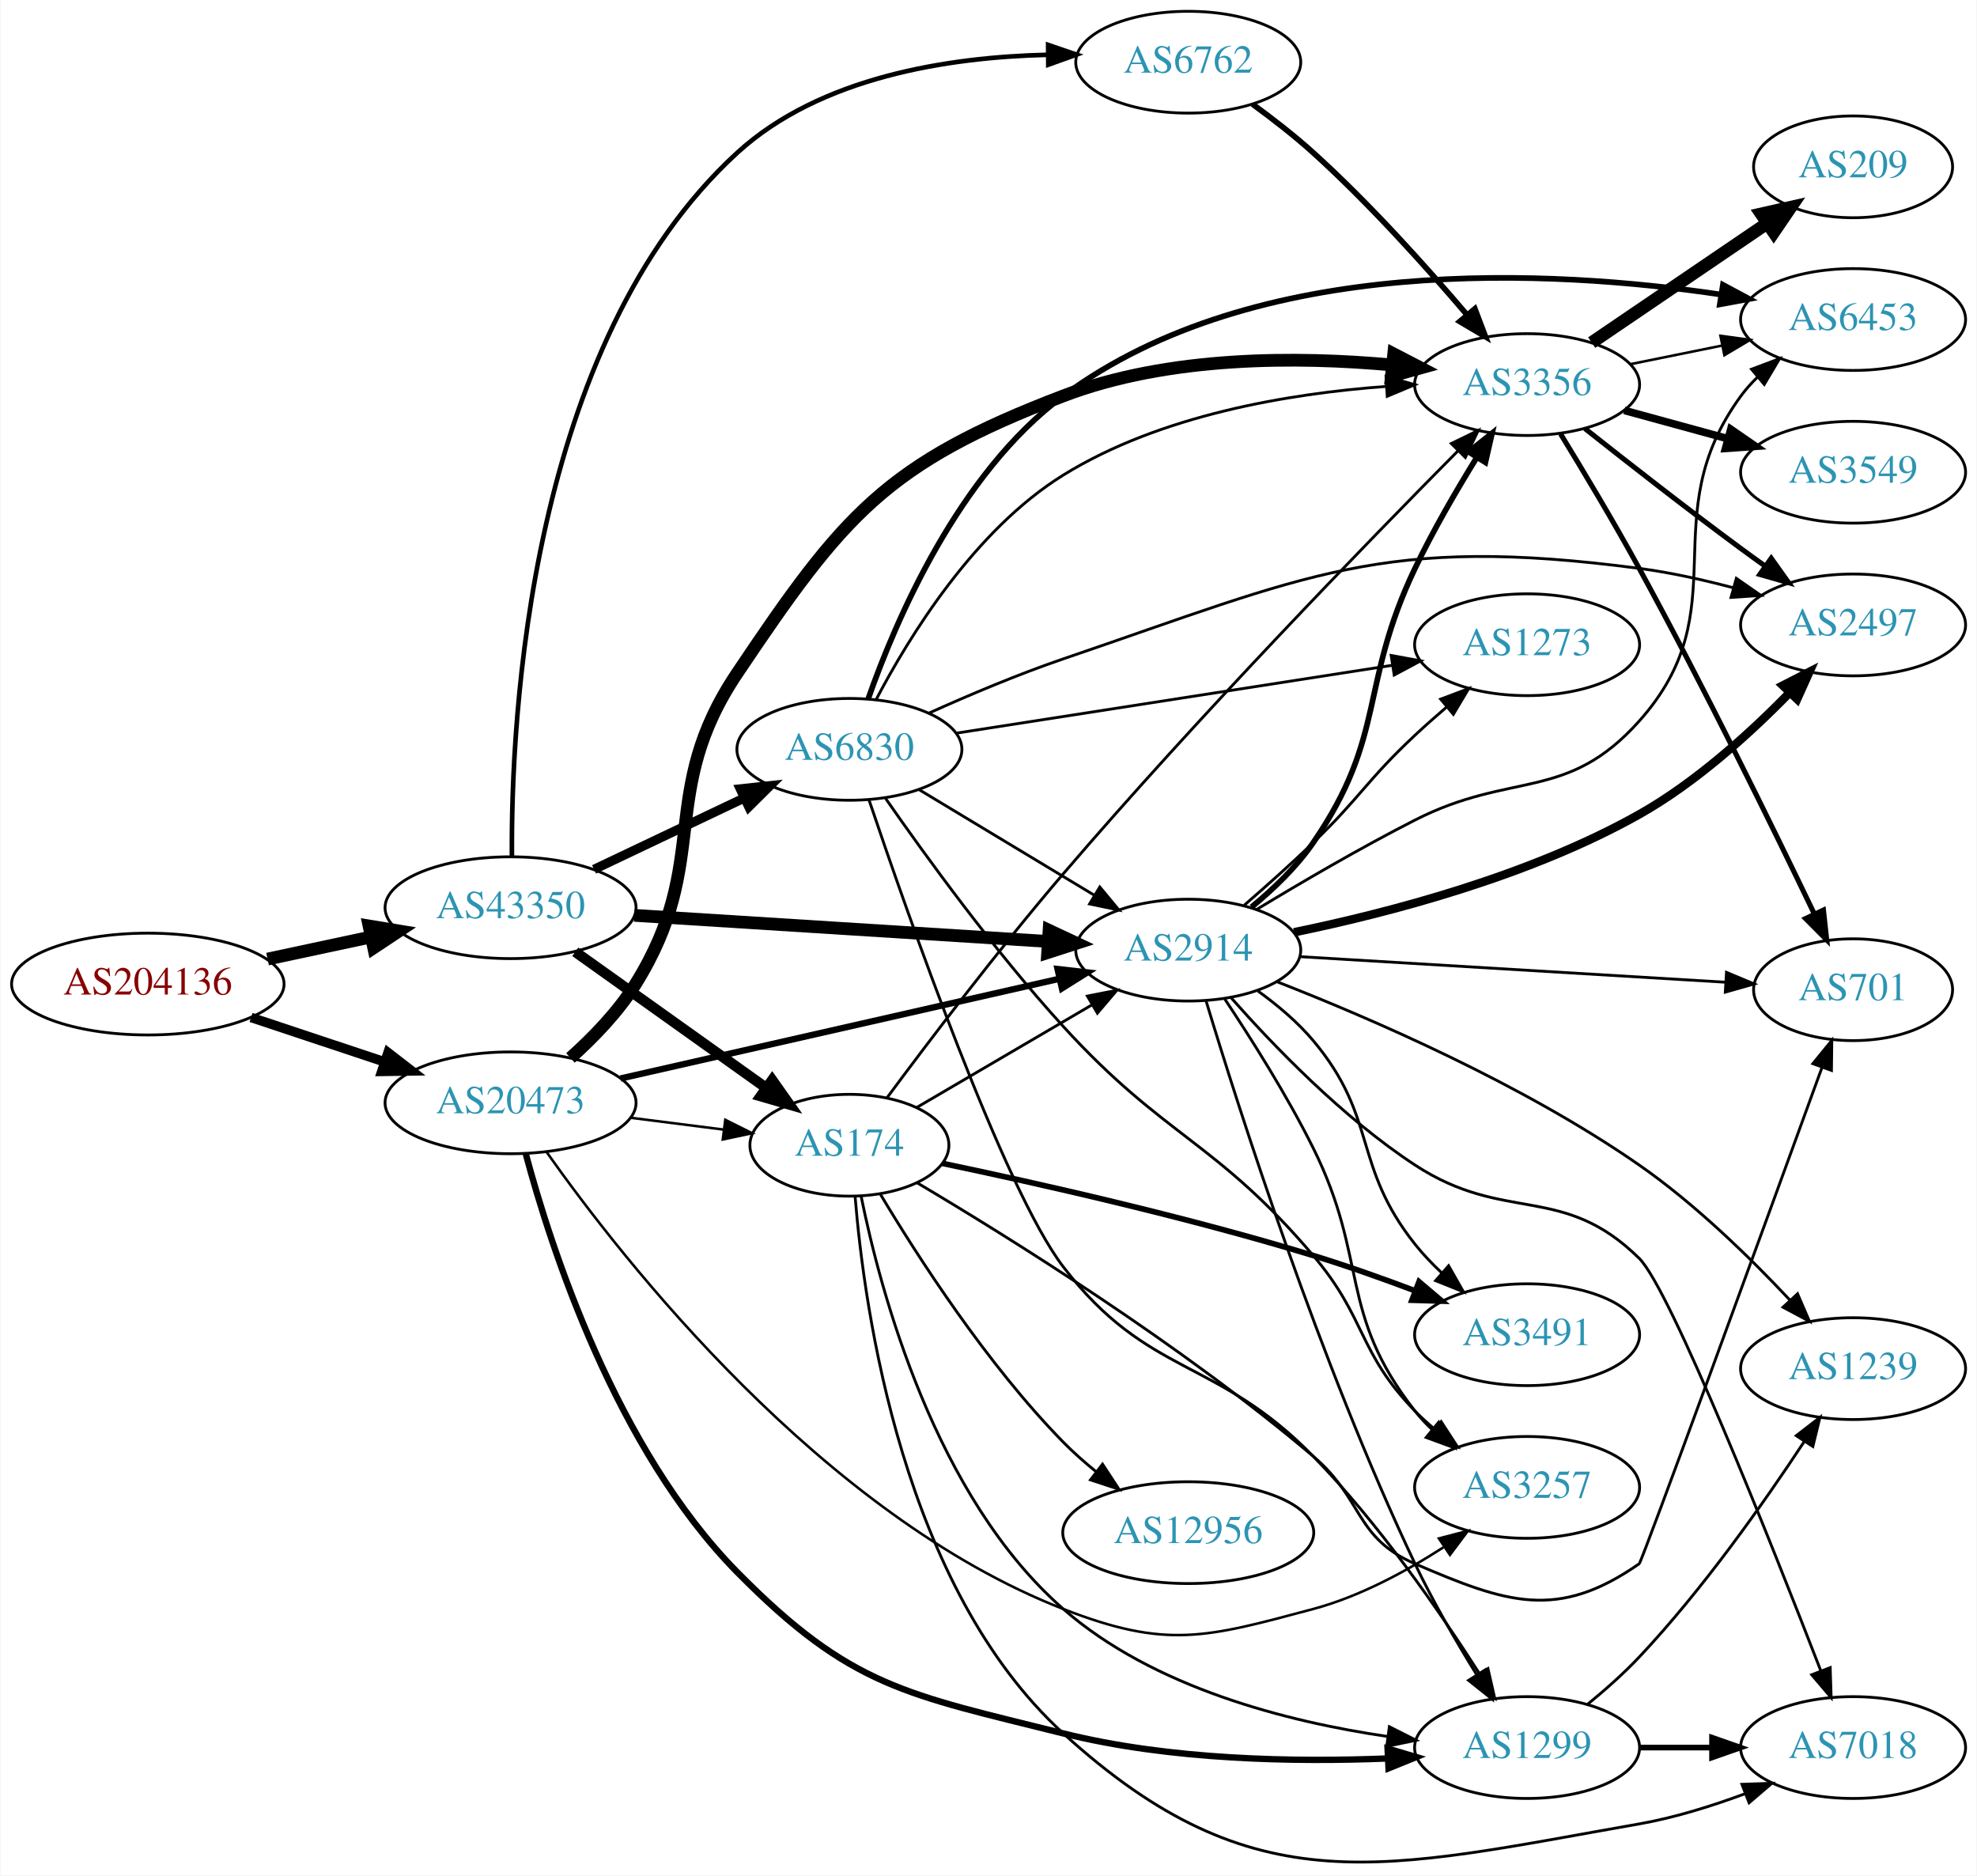
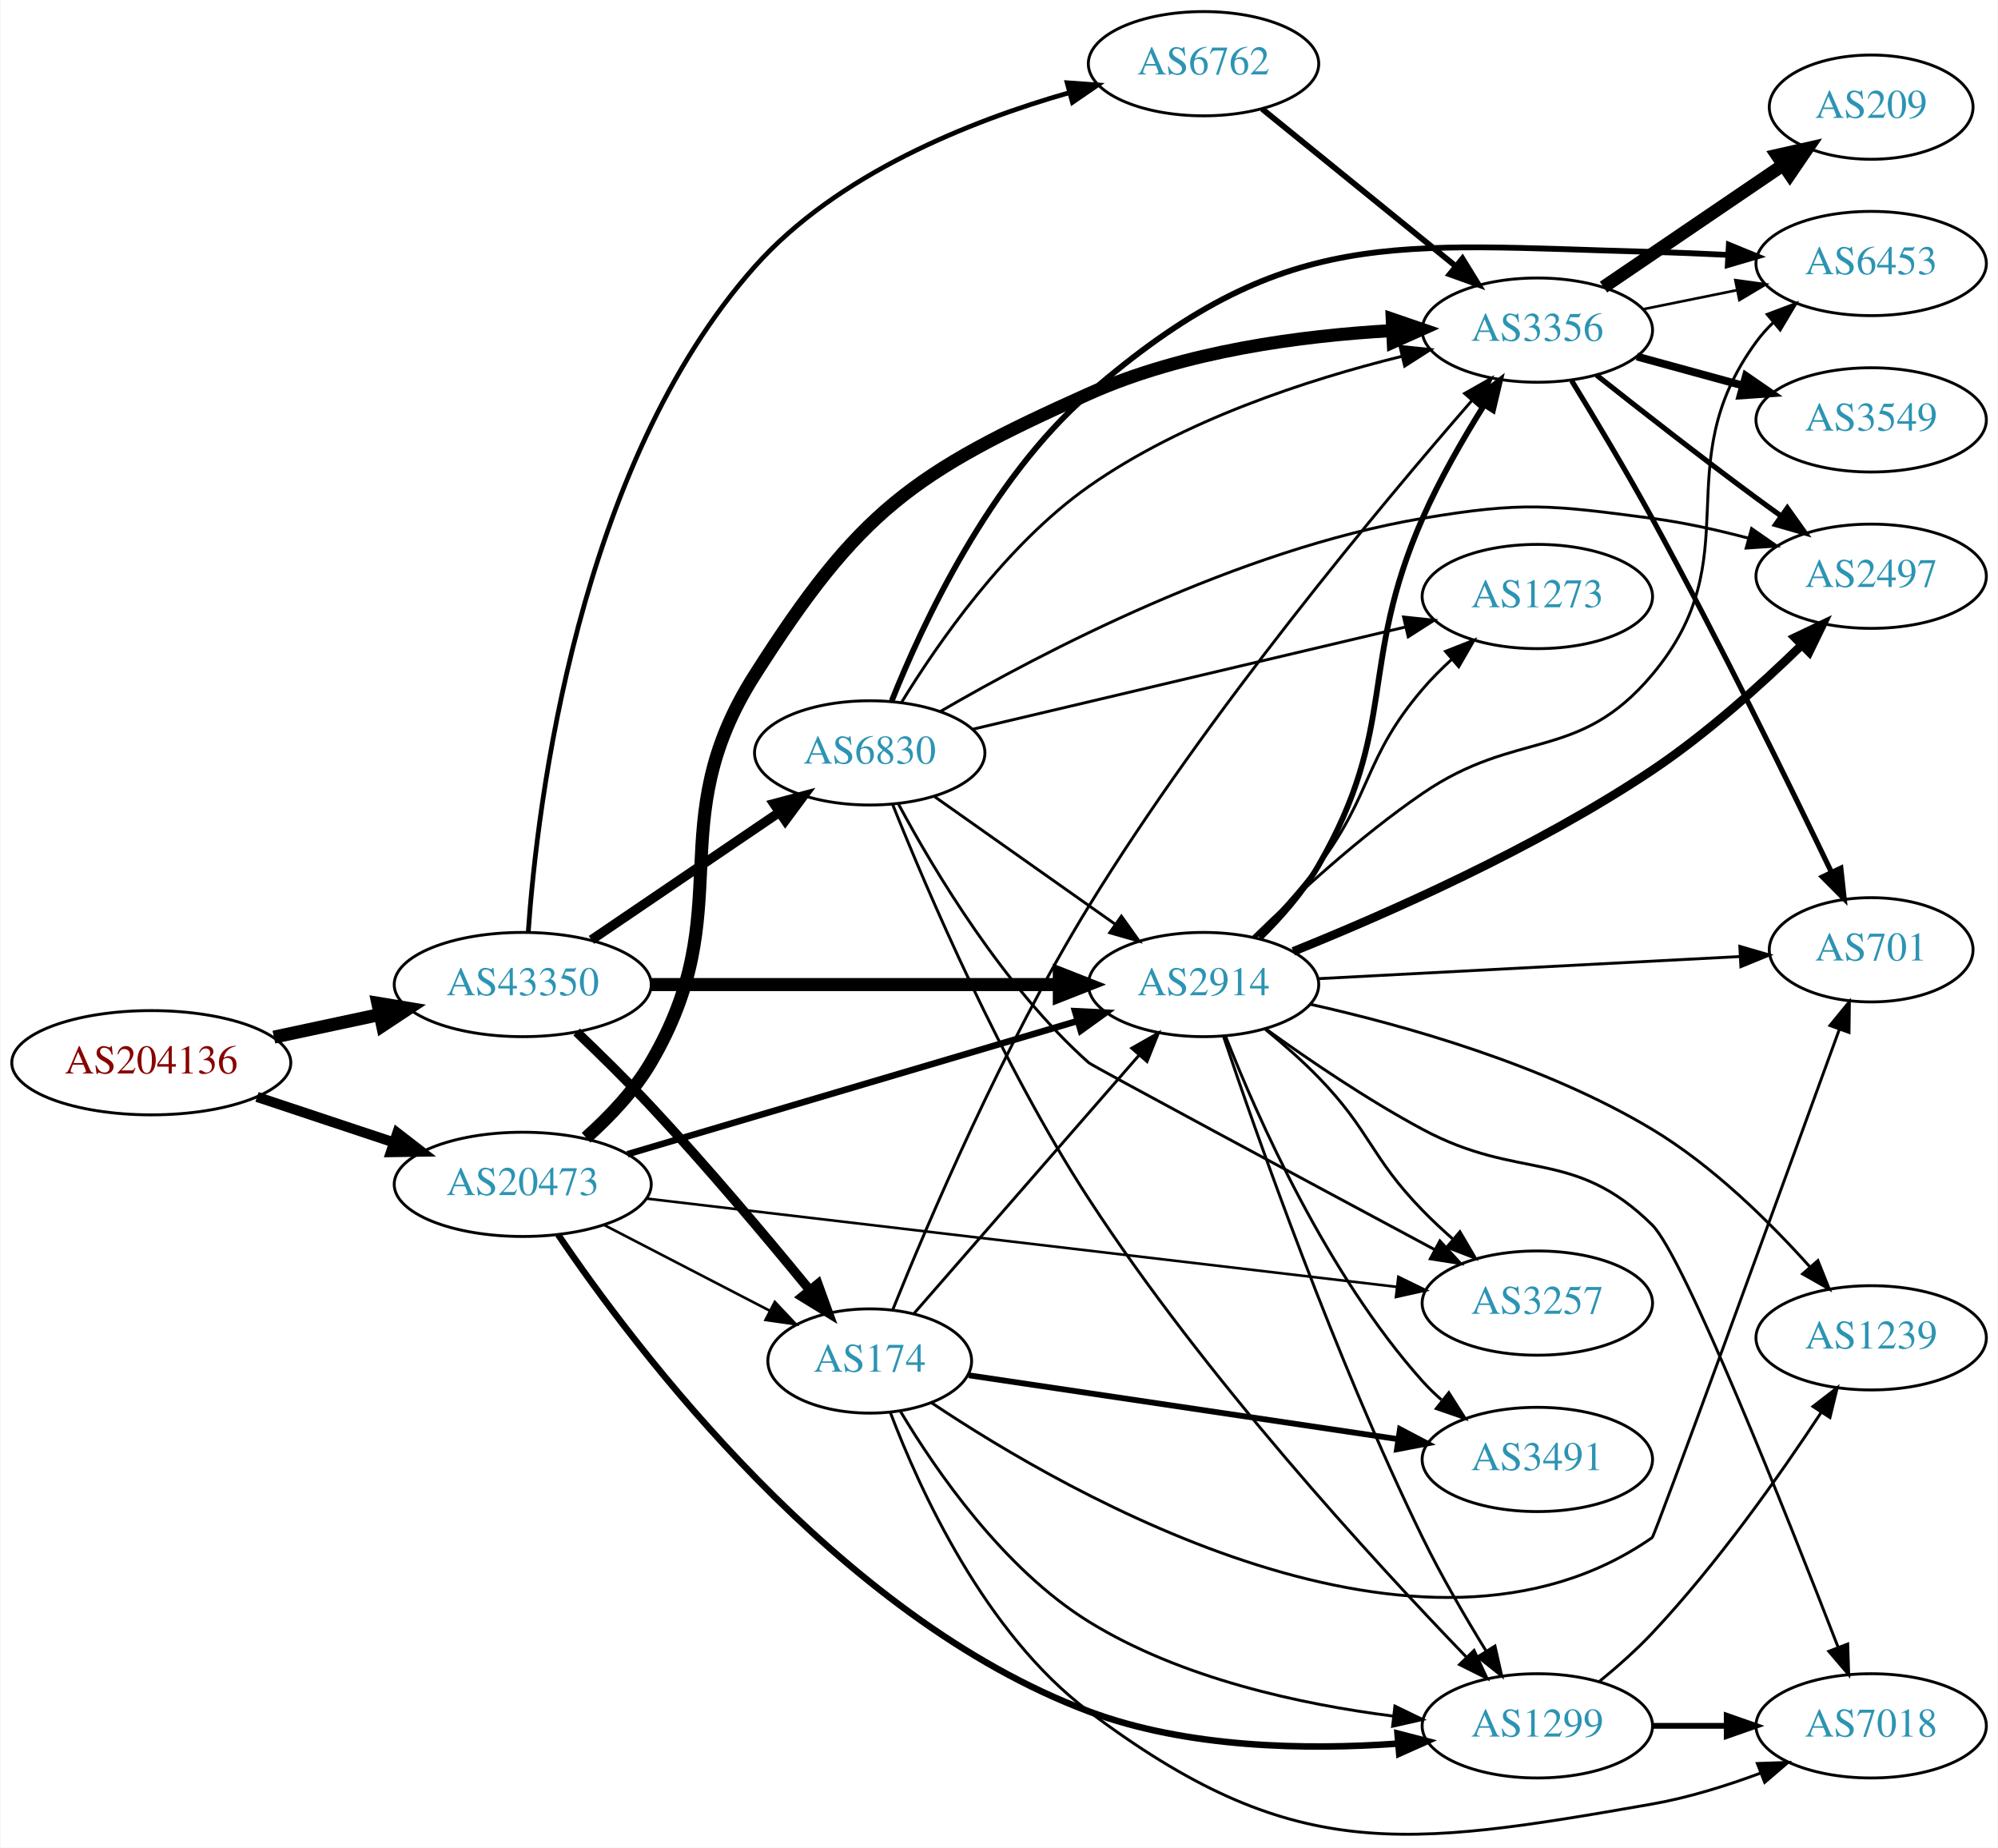
- <svg xmlns="http://www.w3.org/2000/svg" xmlns:xlink="http://www.w3.org/1999/xlink" width="699pt" height="663pt" viewBox="0.00 0.00 698.85 663.21">
-   <g id="graph0" class="graph" transform="scale(1 1) rotate(0) translate(4 659.211)">
-     <polygon fill="white" stroke="none" points="-4,4 -4,-659.211 694.855,-659.211 694.855,4 -4,4" />
+ <svg xmlns="http://www.w3.org/2000/svg" xmlns:xlink="http://www.w3.org/1999/xlink" width="690pt" height="638pt" viewBox="0.00 0.00 689.76 638.07">
+   <g id="graph0" class="graph" transform="scale(1 1) rotate(0) translate(4 634.073)">
+     <polygon fill="white" stroke="none" points="-4,4 -4,-634.073 685.755,-634.073 685.755,4 -4,4" />
    <g id="node1" class="node">
      <g id="a_node1">
        <a xlink:href="/asn/204136" xlink:title="AS204136 ~ SILENT-GHOST-AS [AT]">
-           <ellipse fill="#ffffff" stroke="black" cx="48.096" cy="-311.211" rx="48.192" ry="18" />
-           <text text-anchor="middle" x="48.096" y="-307.511" font-family="Times,serif" font-size="14.00" fill="#880000">AS204136</text>
+           <ellipse fill="#ffffff" stroke="black" cx="48.096" cy="-267.073" rx="48.192" ry="18" />
+           <text text-anchor="middle" x="48.096" y="-263.373" font-family="Times,serif" font-size="14.00" fill="#880000">AS204136</text>
        </a>
      </g>
    </g>
    <g id="node2" class="node">
      <g id="a_node2">
        <a xlink:href="/asn/20473" xlink:title="AS20473 ~ Choopa, LLC [US]">
-           <ellipse fill="#ffffff" stroke="black" cx="176.388" cy="-269.211" rx="44.393" ry="18" />
-           <text text-anchor="middle" x="176.388" y="-265.511" font-family="Times,serif" font-size="14.00" fill="#2c94b3">AS20473</text>
+           <ellipse fill="#ffffff" stroke="black" cx="176.388" cy="-225.073" rx="44.393" ry="18" />
+           <text text-anchor="middle" x="176.388" y="-221.373" font-family="Times,serif" font-size="14.00" fill="#2c94b3">AS20473</text>
        </a>
      </g>
    </g>
    <g id="edge1" class="edge">
-       <path fill="none" stroke="black" stroke-width="3.375" d="M84.611,-299.4C99.214,-294.543 116.272,-288.87 131.635,-283.761" />
-       <polygon fill="black" stroke="black" stroke-width="3.375" points="133.058,-286.976 141.442,-280.5 130.849,-280.334 133.058,-286.976" />
+       <path fill="none" stroke="black" stroke-width="3.484" d="M84.611,-255.262C99.214,-250.406 116.272,-244.733 131.635,-239.624" />
+       <polygon fill="black" stroke="black" stroke-width="3.484" points="133.058,-242.839 141.442,-236.362 130.849,-236.197 133.058,-242.839" />
    </g>
    <g id="node3" class="node">
      <g id="a_node3">
        <a xlink:href="/asn/43350" xlink:title="AS43350 ~ NForce Entertainment B.V. [NL]">
-           <ellipse fill="#ffffff" stroke="black" cx="176.388" cy="-338.211" rx="44.393" ry="18" />
-           <text text-anchor="middle" x="176.388" y="-334.511" font-family="Times,serif" font-size="14.00" fill="#2c94b3">AS43350</text>
+           <ellipse fill="#ffffff" stroke="black" cx="176.388" cy="-294.073" rx="44.393" ry="18" />
+           <text text-anchor="middle" x="176.388" y="-290.373" font-family="Times,serif" font-size="14.00" fill="#2c94b3">AS43350</text>
        </a>
      </g>
    </g>
    <g id="edge2" class="edge">
-       <path fill="none" stroke="black" stroke-width="4.5" d="M90.448,-320.051C102.138,-322.551 114.964,-325.293 127.027,-327.872" />
-       <polygon fill="black" stroke="black" stroke-width="4.5" points="126.336,-331.75 136.939,-329.991 127.983,-324.049 126.336,-331.75" />
+       <path fill="none" stroke="black" stroke-width="4.5" d="M90.448,-275.914C102.138,-278.413 114.964,-281.155 127.027,-283.734" />
+       <polygon fill="black" stroke="black" stroke-width="4.5" points="126.336,-287.613 136.939,-285.853 127.983,-279.912 126.336,-287.613" />
    </g>
    <g id="node4" class="node">
      <g id="a_node4">
-         <a xlink:href="/asn/2914" xlink:title="AS2914 ~ NTT America, Inc. [US]">
-           <ellipse fill="#ffffff" stroke="black" cx="416.073" cy="-323.211" rx="39.794" ry="18" />
-           <text text-anchor="middle" x="416.073" y="-319.511" font-family="Times,serif" font-size="14.00" fill="#2c94b3">AS2914</text>
+         <a xlink:href="/asn/3356" xlink:title="AS3356 ~ Level 3 Parent, LLC [US]">
+           <ellipse fill="#ffffff" stroke="black" cx="526.816" cy="-520.073" rx="39.794" ry="18" />
+           <text text-anchor="middle" x="526.816" y="-516.373" font-family="Times,serif" font-size="14.00" fill="#2c94b3">AS3356</text>
        </a>
      </g>
    </g>
    <g id="edge3" class="edge">
-       <path fill="none" stroke="black" stroke-width="2.25" d="M215.312,-277.827C257.505,-287.413 325.612,-302.886 370.366,-313.054" />
-       <polygon fill="black" stroke="black" stroke-width="2.25" points="369.849,-316.525 380.376,-315.328 371.4,-309.699 369.849,-316.525" />
+       <path fill="none" stroke="black" stroke-width="4.5" d="M198.271,-241.188C206.282,-248.335 214.864,-257.332 220.584,-267.073 251.809,-320.251 223.467,-349.053 256.584,-401.073 292.545,-457.562 310.751,-470.725 371.877,-498.073 404.866,-512.833 445.447,-518.172 476.66,-519.907" />
+       <polygon fill="black" stroke="black" stroke-width="4.5" points="476.695,-523.85 486.862,-520.366 477.049,-515.983 476.695,-523.85" />
    </g>
    <g id="node5" class="node">
      <g id="a_node5">
        <a xlink:href="/asn/1299" xlink:title="AS1299 ~ Telia Carrier [EU]">
-           <ellipse fill="#ffffff" stroke="black" cx="535.915" cy="-41.211" rx="39.794" ry="18" />
-           <text text-anchor="middle" x="535.915" y="-37.511" font-family="Times,serif" font-size="14.00" fill="#2c94b3">AS1299</text>
+           <ellipse fill="#ffffff" stroke="black" cx="526.816" cy="-38.073" rx="39.794" ry="18" />
+           <text text-anchor="middle" x="526.816" y="-34.373" font-family="Times,serif" font-size="14.00" fill="#2c94b3">AS1299</text>
        </a>
      </g>
    </g>
    <g id="edge4" class="edge">
-       <path fill="none" stroke="black" stroke-width="2.25" d="M181.76,-251.199C190.633,-218.04 213.649,-146.751 256.584,-103.211 296.719,-62.509 316.421,-60.07 371.877,-46.211 409.558,-36.793 453.662,-36.032 486.491,-37.354" />
-       <polygon fill="black" stroke="black" stroke-width="2.25" points="486.573,-40.862 496.731,-37.848 486.911,-33.87 486.573,-40.862" />
+       <path fill="none" stroke="black" stroke-width="2.25" d="M188.604,-207.704C214.926,-168.809 285.044,-75.583 371.877,-43.073 405.962,-30.312 447.32,-29.707 478.581,-31.94" />
+       <polygon fill="black" stroke="black" stroke-width="2.25" points="478.513,-35.446 488.77,-32.792 479.097,-28.471 478.513,-35.446" />
    </g>
    <g id="node6" class="node">
      <g id="a_node6">
-         <a xlink:href="/asn/3356" xlink:title="AS3356 ~ Level 3 Parent, LLC [US]">
-           <ellipse fill="#ffffff" stroke="black" cx="535.915" cy="-523.211" rx="39.794" ry="18" />
-           <text text-anchor="middle" x="535.915" y="-519.511" font-family="Times,serif" font-size="14.00" fill="#2c94b3">AS3356</text>
+         <a xlink:href="/asn/2914" xlink:title="AS2914 ~ NTT America, Inc. [US]">
+           <ellipse fill="#ffffff" stroke="black" cx="411.523" cy="-294.073" rx="39.794" ry="18" />
+           <text text-anchor="middle" x="411.523" y="-290.373" font-family="Times,serif" font-size="14.00" fill="#2c94b3">AS2914</text>
        </a>
      </g>
    </g>
    <g id="edge5" class="edge">
-       <path fill="none" stroke="black" stroke-width="4.5" d="M197.568,-285.086C205.661,-292.322 214.493,-301.449 220.584,-311.211 247.815,-354.852 227.909,-378.504 256.584,-421.211 294.072,-477.044 309.044,-495.236 371.877,-519.211 409.155,-533.435 454.797,-533.211 488.297,-530.135" />
-       <polygon fill="black" stroke="black" stroke-width="4.5" points="488.74,-534.048 498.282,-529.102 487.929,-526.215 488.74,-534.048" />
+       <path fill="none" stroke="black" stroke-width="2.25" d="M212.543,-235.478C254.17,-247.798 323.465,-268.307 368.053,-281.504" />
+       <polygon fill="black" stroke="black" stroke-width="2.25" points="367.141,-284.884 377.723,-284.366 369.127,-278.171 367.141,-284.884" />
    </g>
    <g id="node7" class="node">
      <g id="a_node7">
-         <a xlink:href="/asn/174" xlink:title="AS174 ~ Cogent Communications [US]">
-           <ellipse fill="#ffffff" stroke="black" cx="296.23" cy="-254.211" rx="35.194" ry="18" />
-           <text text-anchor="middle" x="296.23" y="-250.511" font-family="Times,serif" font-size="14.00" fill="#2c94b3">AS174</text>
+         <a xlink:href="/asn/3257" xlink:title="AS3257 ~ GTT [DE]">
+           <ellipse fill="#ffffff" stroke="black" cx="526.816" cy="-184.073" rx="39.794" ry="18" />
+           <text text-anchor="middle" x="526.816" y="-180.373" font-family="Times,serif" font-size="14.00" fill="#2c94b3">AS3257</text>
        </a>
      </g>
    </g>
    <g id="edge6" class="edge">
-       <path fill="none" stroke="black" stroke-width="0.9" d="M218.934,-263.922C229.58,-262.567 241.057,-261.106 251.795,-259.739" />
-       <polygon fill="black" stroke="black" stroke-width="0.9" points="252.335,-263.199 261.813,-258.464 251.451,-256.255 252.335,-263.199" />
+       <path fill="none" stroke="black" stroke-width="0.9" d="M219.07,-220.168C284.187,-212.506 409.675,-197.74 478.239,-189.672" />
+       <polygon fill="black" stroke="black" stroke-width="0.9" points="478.81,-193.129 488.332,-188.484 477.992,-186.177 478.81,-193.129" />
    </g>
    <g id="node8" class="node">
      <g id="a_node8">
-         <a xlink:href="/asn/3257" xlink:title="AS3257 ~ GTT [DE]">
-           <ellipse fill="#ffffff" stroke="black" cx="535.915" cy="-133.211" rx="39.794" ry="18" />
-           <text text-anchor="middle" x="535.915" y="-129.511" font-family="Times,serif" font-size="14.00" fill="#2c94b3">AS3257</text>
+         <a xlink:href="/asn/174" xlink:title="AS174 ~ Cogent Communications [US]">
+           <ellipse fill="#ffffff" stroke="black" cx="296.23" cy="-164.073" rx="35.194" ry="18" />
+           <text text-anchor="middle" x="296.23" y="-160.373" font-family="Times,serif" font-size="14.00" fill="#2c94b3">AS174</text>
        </a>
      </g>
    </g>
    <g id="edge7" class="edge">
-       <path fill="none" stroke="black" stroke-width="0.9" d="M189.163,-251.764C216.116,-213.606 286.588,-123.485 371.877,-90.211 408.475,-75.932 422.317,-80.061 460.269,-90.211 476.586,-94.574 493.034,-103.457 506.322,-112.021" />
-       <polygon fill="black" stroke="black" stroke-width="0.9" points="504.725,-115.165 514.976,-117.841 508.631,-109.356 504.725,-115.165" />
+       <path fill="none" stroke="black" stroke-width="0.9" d="M204.423,-211.079C221.435,-202.272 243.523,-190.839 261.654,-181.454" />
+       <polygon fill="black" stroke="black" stroke-width="0.9" points="263.455,-184.462 270.727,-176.757 260.237,-178.246 263.455,-184.462" />
+     </g>
+     <g id="edge31" class="edge">
+       <path fill="none" stroke="black" stroke-width="4.5" d="M220.692,-294.073C260.631,-294.073 319.866,-294.073 361.52,-294.073" />
+       <polygon fill="black" stroke="black" stroke-width="4.5" points="361.71,-298.011 371.71,-294.073 361.709,-290.136 361.71,-298.011" />
+     </g>
+     <g id="edge32" class="edge">
+       <path fill="none" stroke="black" stroke-width="3.273" d="M195.001,-277.684C202.987,-270.068 212.443,-260.786 220.584,-252.073 239.86,-231.442 260.536,-206.855 275.229,-188.921" />
+       <polygon fill="black" stroke="black" stroke-width="3.273" points="278.325,-190.662 281.928,-180.699 272.898,-186.24 278.325,-190.662" />
+     </g>
+     <g id="node18" class="node">
+       <g id="a_node18">
+         <a xlink:href="/asn/6762" xlink:title="AS6762 ~ TELECOM ITALIA SPARKLE S.p.A. [IT]">
+           <ellipse fill="#ffffff" stroke="black" cx="411.523" cy="-612.073" rx="39.794" ry="18" />
+           <text text-anchor="middle" x="411.523" y="-608.373" font-family="Times,serif" font-size="14.00" fill="#2c94b3">AS6762</text>
+         </a>
+       </g>
    </g>
    <g id="edge33" class="edge">
-       <path fill="none" stroke="black" stroke-width="4.5" d="M220.155,-335.512C261.272,-332.917 323.348,-328.999 366.352,-326.285" />
-       <polygon fill="black" stroke="black" stroke-width="4.5" points="366.846,-330.2 376.578,-325.64 366.35,-322.34 366.846,-330.2" />
-     </g>
-     <g id="edge32" class="edge">
-       <path fill="none" stroke="black" stroke-width="3.682" d="M199.277,-322.608C218.263,-309.074 245.877,-289.39 266.612,-274.61" />
-       <polygon fill="black" stroke="black" stroke-width="3.682" points="268.92,-277.263 275.032,-268.608 264.857,-271.563 268.92,-277.263" />
+       <path fill="none" stroke="black" stroke-width="1.636" d="M178.281,-312.083C181.41,-356.593 195.333,-473.155 256.584,-542.073 284.985,-574.03 330.887,-592.281 365.189,-602.078" />
+       <polygon fill="black" stroke="black" stroke-width="1.636" points="364.413,-605.494 374.98,-604.738 366.247,-598.739 364.413,-605.494" />
    </g>
    <g id="node19" class="node">
      <g id="a_node19">
-         <a xlink:href="/asn/6762" xlink:title="AS6762 ~ TELECOM ITALIA SPARKLE S.p.A. [IT]">
-           <ellipse fill="#ffffff" stroke="black" cx="416.073" cy="-637.211" rx="39.794" ry="18" />
-           <text text-anchor="middle" x="416.073" y="-633.511" font-family="Times,serif" font-size="14.00" fill="#2c94b3">AS6762</text>
+         <a xlink:href="/asn/6830" xlink:title="AS6830 ~ LGI-UPC [AT]">
+           <ellipse fill="#ffffff" stroke="black" cx="296.23" cy="-374.073" rx="39.794" ry="18" />
+           <text text-anchor="middle" x="296.23" y="-370.373" font-family="Times,serif" font-size="14.00" fill="#2c94b3">AS6830</text>
        </a>
      </g>
    </g>
    <g id="edge34" class="edge">
-       <path fill="none" stroke="black" stroke-width="1.636" d="M176.864,-356.388C176.531,-404.781 182.73,-537.663 256.584,-605.211 285.961,-632.08 331.433,-638.999 366.149,-639.827" />
-       <polygon fill="black" stroke="black" stroke-width="1.636" points="366.523,-643.329 376.548,-639.903 366.574,-636.329 366.523,-643.329" />
-     </g>
-     <g id="node20" class="node">
-       <g id="a_node20">
-         <a xlink:href="/asn/6830" xlink:title="AS6830 ~ LGI-UPC [AT]">
-           <ellipse fill="#ffffff" stroke="black" cx="296.23" cy="-394.211" rx="39.794" ry="18" />
-           <text text-anchor="middle" x="296.23" y="-390.511" font-family="Times,serif" font-size="14.00" fill="#2c94b3">AS6830</text>
-         </a>
-       </g>
-     </g>
-     <g id="edge35" class="edge">
-       <path fill="none" stroke="black" stroke-width="3.273" d="M205.914,-351.767C221.892,-359.359 241.976,-368.904 259.05,-377.017" />
-       <polygon fill="black" stroke="black" stroke-width="3.273" points="257.646,-380.226 268.181,-381.357 260.651,-373.903 257.646,-380.226" />
-     </g>
-     <g id="edge15" class="edge">
-       <path fill="none" stroke="black" d="M422.355,-305.318C433.755,-267.612 462.391,-177.584 496.269,-106.211 502.577,-92.921 510.766,-78.813 517.982,-67.149" />
-       <polygon fill="black" stroke="black" points="521.137,-68.707 523.505,-58.381 515.214,-64.976 521.137,-68.707" />
-     </g>
-     <g id="edge11" class="edge">
-       <path fill="none" stroke="black" stroke-width="2" d="M438.449,-338.439C446.151,-344.775 454.383,-352.651 460.269,-361.211 486.322,-399.102 476.437,-416.722 496.269,-458.211 502.613,-471.483 510.807,-485.589 518.016,-497.256" />
-       <polygon fill="black" stroke="black" stroke-width="2" points="515.246,-499.426 523.533,-506.028 521.172,-495.699 515.246,-499.426" />
-     </g>
-     <g id="edge14" class="edge">
-       <path fill="none" stroke="black" d="M429.007,-305.887C438.247,-292.025 450.992,-271.883 460.269,-253.211 479.99,-213.518 468.914,-195.084 496.269,-160.211 498.068,-157.916 500.115,-155.738 502.306,-153.687" />
-       <polygon fill="black" stroke="black" points="504.661,-156.282 510.159,-147.226 500.213,-150.877 504.661,-156.282" />
+       <path fill="none" stroke="black" stroke-width="3.273" d="M200.109,-309.498C218.519,-321.996 244.628,-339.721 264.836,-353.44" />
+       <polygon fill="black" stroke="black" stroke-width="3.273" points="263.136,-356.516 273.375,-359.237 267.068,-350.724 263.136,-356.516" />
    </g>
    <g id="node9" class="node">
      <g id="a_node9">
        <a xlink:href="/asn/2497" xlink:title="AS2497 ~ Internet Initiative Japan Inc. [JP]">
-           <ellipse fill="#ffffff" stroke="black" cx="651.208" cy="-438.211" rx="39.794" ry="18" />
-           <text text-anchor="middle" x="651.208" y="-434.511" font-family="Times,serif" font-size="14.00" fill="#2c94b3">AS2497</text>
+           <ellipse fill="#ffffff" stroke="black" cx="642.109" cy="-435.073" rx="39.794" ry="18" />
+           <text text-anchor="middle" x="642.109" y="-431.373" font-family="Times,serif" font-size="14.00" fill="#2c94b3">AS2497</text>
        </a>
      </g>
    </g>
    <g id="edge8" class="edge">
-       <path fill="none" stroke="black" stroke-width="3" d="M453.483,-329.521C486.821,-336.364 536.731,-349.349 575.562,-371.211 595.535,-382.456 614.703,-399.849 628.614,-414.096" />
-       <polygon fill="black" stroke="black" stroke-width="3" points="626.346,-416.791 635.773,-421.628 631.42,-411.969 626.346,-416.791" />
+       <path fill="none" stroke="black" stroke-width="1.8" d="M547.254,-504.534C562.198,-492.694 583.439,-476.095 602.463,-462.073 605.248,-460.02 608.168,-457.909 611.101,-455.814" />
+       <polygon fill="black" stroke="black" stroke-width="1.8" points="613.157,-458.647 619.305,-450.018 609.118,-452.93 613.157,-458.647" />
    </g>
    <g id="node10" class="node">
      <g id="a_node10">
-         <a xlink:href="/asn/7018" xlink:title="AS7018 ~ AT&amp;T Services, Inc. [US]">
-           <ellipse fill="#ffffff" stroke="black" cx="651.208" cy="-41.211" rx="39.794" ry="18" />
-           <text text-anchor="middle" x="651.208" y="-37.511" font-family="Times,serif" font-size="14.00" fill="#2c94b3">AS7018</text>
+         <a xlink:href="/asn/701" xlink:title="AS701 ~ UUNET [US]">
+           <ellipse fill="#ffffff" stroke="black" cx="642.109" cy="-306.073" rx="35.194" ry="18" />
+           <text text-anchor="middle" x="642.109" y="-302.373" font-family="Times,serif" font-size="14.00" fill="#2c94b3">AS701</text>
        </a>
      </g>
    </g>
    <g id="edge9" class="edge">
-       <path fill="none" stroke="black" d="M431.092,-306.522C445.893,-289.741 470.599,-264.014 496.269,-247.211 528.206,-226.305 548.396,-241.026 575.562,-214.211 586.569,-203.346 622.052,-114.116 639.841,-68.237" />
-       <polygon fill="black" stroke="black" points="643.114,-69.475 643.454,-58.886 636.585,-66.953 643.114,-69.475" />
+       <path fill="none" stroke="black" stroke-width="1.8" d="M538.66,-502.615C546.605,-489.64 557.518,-471.43 566.463,-455.073 589.411,-413.109 613.849,-363.209 628.283,-333.122" />
+       <polygon fill="black" stroke="black" stroke-width="1.8" points="631.623,-334.25 632.778,-323.718 625.307,-331.231 631.623,-334.25" />
    </g>
    <g id="node11" class="node">
      <g id="a_node11">
-         <a xlink:href="/asn/3491" xlink:title="AS3491 ~ PCCW Global, Inc. [US]">
-           <ellipse fill="#ffffff" stroke="black" cx="535.915" cy="-187.211" rx="39.794" ry="18" />
-           <text text-anchor="middle" x="535.915" y="-183.511" font-family="Times,serif" font-size="14.00" fill="#2c94b3">AS3491</text>
+         <a xlink:href="/asn/3549" xlink:title="AS3549 ~ Level 3 Parent, LLC [US]">
+           <ellipse fill="#ffffff" stroke="black" cx="642.109" cy="-489.073" rx="39.794" ry="18" />
+           <text text-anchor="middle" x="642.109" y="-485.373" font-family="Times,serif" font-size="14.00" fill="#2c94b3">AS3549</text>
        </a>
      </g>
    </g>
    <g id="edge10" class="edge">
-       <path fill="none" stroke="black" d="M440.745,-308.735C447.616,-303.769 454.748,-297.787 460.269,-291.211 483.274,-263.811 474.012,-247.222 496.269,-219.211 499.088,-215.662 502.358,-212.234 505.779,-209.024" />
-       <polygon fill="black" stroke="black" points="508.157,-211.595 513.392,-202.384 503.555,-206.319 508.157,-211.595" />
+       <path fill="none" stroke="black" stroke-width="2.7" d="M561.195,-510.94C572.617,-507.814 585.567,-504.271 597.666,-500.96" />
+       <polygon fill="black" stroke="black" stroke-width="2.7" points="598.856,-504.264 607.577,-498.249 597.008,-497.512 598.856,-504.264" />
    </g>
    <g id="node12" class="node">
      <g id="a_node12">
-         <a xlink:href="/asn/1239" xlink:title="AS1239 ~ Sprint [US]">
-           <ellipse fill="#ffffff" stroke="black" cx="651.208" cy="-175.211" rx="39.794" ry="18" />
-           <text text-anchor="middle" x="651.208" y="-171.511" font-family="Times,serif" font-size="14.00" fill="#2c94b3">AS1239</text>
-         </a>
-       </g>
-     </g>
-     <g id="edge12" class="edge">
-       <path fill="none" stroke="black" d="M447.541,-312.002C480.652,-299.067 534.338,-275.854 575.562,-247.211 595.331,-233.475 614.81,-214.448 628.911,-199.404" />
-       <polygon fill="black" stroke="black" points="631.574,-201.678 635.767,-191.949 626.422,-196.94 631.574,-201.678" />
+         <a xlink:href="/asn/6453" xlink:title="AS6453 ~ TATA COMMUNICATIONS (AMERICA) INC [US]">
+           <ellipse fill="#ffffff" stroke="black" cx="642.109" cy="-543.073" rx="39.794" ry="18" />
+           <text text-anchor="middle" x="642.109" y="-539.373" font-family="Times,serif" font-size="14.00" fill="#2c94b3">AS6453</text>
+         </a>
+       </g>
+     </g>
+     <g id="edge11" class="edge">
+       <path fill="none" stroke="black" stroke-width="0.9" d="M563.352,-527.288C573.581,-529.364 584.881,-531.658 595.624,-533.839" />
+       <polygon fill="black" stroke="black" stroke-width="0.9" points="595.203,-537.325 605.699,-535.885 596.596,-530.465 595.203,-537.325" />
    </g>
    <g id="node13" class="node">
      <g id="a_node13">
-         <a xlink:href="/asn/6453" xlink:title="AS6453 ~ TATA COMMUNICATIONS (AMERICA) INC [US]">
-           <ellipse fill="#ffffff" stroke="black" cx="651.208" cy="-546.211" rx="39.794" ry="18" />
-           <text text-anchor="middle" x="651.208" y="-542.511" font-family="Times,serif" font-size="14.00" fill="#2c94b3">AS6453</text>
-         </a>
-       </g>
-     </g>
-     <g id="edge13" class="edge">
-       <path fill="none" stroke="black" d="M440.261,-337.59C455.851,-347.03 476.998,-359.399 496.269,-369.211 530.597,-386.689 549.894,-375.486 575.562,-404.211 611.247,-444.147 579.915,-476.004 611.562,-519.211 613.285,-521.563 615.277,-523.783 617.429,-525.863" />
-       <polygon fill="black" stroke="black" points="615.296,-528.642 625.209,-532.379 619.79,-523.275 615.296,-528.642" />
+         <a xlink:href="/asn/209" xlink:title="AS209 ~ CenturyLink Communications, LLC [US]">
+           <ellipse fill="#ffffff" stroke="black" cx="642.109" cy="-597.073" rx="35.194" ry="18" />
+           <text text-anchor="middle" x="642.109" y="-593.373" font-family="Times,serif" font-size="14.00" fill="#2c94b3">AS209</text>
+         </a>
+       </g>
+     </g>
+     <g id="edge12" class="edge">
+       <path fill="none" stroke="black" stroke-width="4.5" d="M549.66,-534.92C567.28,-546.895 592.235,-563.856 611.627,-577.035" />
+       <polygon fill="black" stroke="black" stroke-width="4.5" points="609.614,-580.429 620.098,-582.793 614.041,-573.915 609.614,-580.429" />
    </g>
    <g id="node14" class="node">
      <g id="a_node14">
-         <a xlink:href="/asn/701" xlink:title="AS701 ~ UUNET [US]">
-           <ellipse fill="#ffffff" stroke="black" cx="651.208" cy="-309.211" rx="35.194" ry="18" />
-           <text text-anchor="middle" x="651.208" y="-305.511" font-family="Times,serif" font-size="14.00" fill="#2c94b3">AS701</text>
-         </a>
-       </g>
-     </g>
-     <g id="edge16" class="edge">
-       <path fill="none" stroke="black" d="M455.57,-320.899C496.997,-318.411 562.771,-314.461 606.213,-311.853" />
-       <polygon fill="black" stroke="black" points="606.435,-315.346 616.207,-311.252 606.015,-308.358 606.435,-315.346" />
+         <a xlink:href="/asn/1239" xlink:title="AS1239 ~ Sprint [US]">
+           <ellipse fill="#ffffff" stroke="black" cx="642.109" cy="-172.073" rx="39.794" ry="18" />
+           <text text-anchor="middle" x="642.109" y="-168.373" font-family="Times,serif" font-size="14.00" fill="#2c94b3">AS1239</text>
+         </a>
+       </g>
+     </g>
+     <g id="edge13" class="edge">
+       <path fill="none" stroke="black" d="M548.311,-53.463C554.431,-58.466 560.968,-64.24 566.463,-70.073 588.975,-93.974 610.671,-124.78 624.815,-146.255" />
+       <polygon fill="black" stroke="black" points="622.011,-148.363 630.395,-154.84 627.88,-144.548 622.011,-148.363" />
    </g>
    <g id="node15" class="node">
      <g id="a_node15">
-         <a xlink:href="/asn/1273" xlink:title="AS1273 ~ Vodafone Group PLC [EU]">
-           <ellipse fill="#ffffff" stroke="black" cx="535.915" cy="-431.211" rx="39.794" ry="18" />
-           <text text-anchor="middle" x="535.915" y="-427.511" font-family="Times,serif" font-size="14.00" fill="#2c94b3">AS1273</text>
-         </a>
-       </g>
+         <a xlink:href="/asn/7018" xlink:title="AS7018 ~ AT&amp;T Services, Inc. [US]">
+           <ellipse fill="#ffffff" stroke="black" cx="642.109" cy="-38.073" rx="39.794" ry="18" />
+           <text text-anchor="middle" x="642.109" y="-34.373" font-family="Times,serif" font-size="14.00" fill="#2c94b3">AS7018</text>
+         </a>
+       </g>
+     </g>
+     <g id="edge14" class="edge">
+       <path fill="none" stroke="black" stroke-width="2" d="M566.488,-38.073C574.691,-38.073 583.455,-38.073 591.987,-38.073" />
+       <polygon fill="black" stroke="black" stroke-width="2" points="592.227,-41.573 602.226,-38.073 592.226,-34.573 592.227,-41.573" />
+     </g>
+     <g id="edge19" class="edge">
+       <path fill="none" stroke="black" stroke-width="2" d="M431.041,-310.166C438.183,-317.198 445.887,-325.925 451.17,-335.073 479.013,-383.293 464.774,-404.094 487.17,-455.073 493.045,-468.446 501.112,-482.473 508.358,-494.058" />
+       <polygon fill="black" stroke="black" stroke-width="2" points="505.594,-496.233 513.934,-502.768 511.489,-492.459 505.594,-496.233" />
+     </g>
+     <g id="edge23" class="edge">
+       <path fill="none" stroke="black" d="M418.38,-276.281C429.896,-242.019 457.005,-164.81 487.17,-103.073 493.627,-89.856 501.836,-75.757 509.025,-64.08" />
+       <polygon fill="black" stroke="black" points="512.183,-65.632 514.519,-55.298 506.248,-61.919 512.183,-65.632" />
+     </g>
+     <g id="edge16" class="edge">
+       <path fill="none" stroke="black" d="M432.903,-278.574C439.018,-273.566 445.581,-267.818 451.17,-262.073 469.272,-243.465 469.067,-234.682 487.17,-216.073 490.4,-212.752 493.957,-209.43 497.564,-206.25" />
+       <polygon fill="black" stroke="black" points="500.074,-208.711 505.436,-199.573 495.546,-203.373 500.074,-208.711" />
+     </g>
+     <g id="edge15" class="edge">
+       <path fill="none" stroke="black" stroke-width="3" d="M442.512,-305.514C474.553,-318.402 526.17,-341.108 566.463,-368.073 585.145,-380.576 603.967,-397.507 618.038,-411.221" />
+       <polygon fill="black" stroke="black" stroke-width="3" points="615.77,-413.901 625.335,-418.459 620.7,-408.932 615.77,-413.901" />
    </g>
    <g id="edge17" class="edge">
-       <path fill="none" stroke="black" d="M435.904,-339.122C443.6,-345.792 452.502,-353.725 460.269,-361.211 477.02,-377.355 479.278,-383.319 496.269,-399.211 499.819,-402.532 503.659,-405.926 507.492,-409.203" />
-       <polygon fill="black" stroke="black" points="505.344,-411.969 515.258,-415.705 509.838,-406.602 505.344,-411.969" />
-     </g>
-     <g id="edge24" class="edge">
-       <path fill="none" stroke="black" stroke-width="2" d="M575.587,-41.211C583.79,-41.211 592.554,-41.211 601.087,-41.211" />
-       <polygon fill="black" stroke="black" stroke-width="2" points="601.326,-44.711 611.326,-41.211 601.326,-37.711 601.326,-44.711" />
-     </g>
-     <g id="edge23" class="edge">
-       <path fill="none" stroke="black" d="M557.41,-56.6C563.53,-61.603 570.067,-67.377 575.562,-73.211 598.074,-97.111 619.77,-127.918 633.914,-149.392" />
-       <polygon fill="black" stroke="black" points="631.11,-151.5 639.494,-157.977 636.979,-147.685 631.11,-151.5" />
+       <path fill="none" stroke="black" d="M451.041,-296.095C491.359,-298.212 554.573,-301.53 596.9,-303.753" />
+       <polygon fill="black" stroke="black" points="596.75,-307.249 606.92,-304.278 597.117,-300.259 596.75,-307.249" />
+     </g>
+     <g id="edge22" class="edge">
+       <path fill="none" stroke="black" d="M428.732,-310.544C443.229,-324.732 465.477,-345.214 487.17,-360.073 519.9,-382.495 540.95,-370.69 566.463,-401.073 600.903,-442.088 570.815,-472.867 602.463,-516.073 604.185,-518.426 606.177,-520.646 608.33,-522.726" />
+       <polygon fill="black" stroke="black" points="606.196,-525.504 616.11,-529.242 610.691,-520.138 606.196,-525.504" />
+     </g>
+     <g id="edge18" class="edge">
+       <path fill="none" stroke="black" d="M448.378,-287.265C480.878,-280.005 529.241,-266.42 566.463,-244.073 587.364,-231.524 607.037,-212.109 620.934,-196.6" />
+       <polygon fill="black" stroke="black" points="623.713,-198.74 627.651,-188.904 618.439,-194.137 623.713,-198.74" />
    </g>
    <g id="edge21" class="edge">
-       <path fill="none" stroke="black" stroke-width="1.8" d="M556.353,-507.672C571.298,-495.831 592.538,-479.233 611.562,-465.211 614.347,-463.157 617.267,-461.046 620.201,-458.951" />
-       <polygon fill="black" stroke="black" stroke-width="1.8" points="622.256,-461.784 628.404,-453.156 618.217,-456.067 622.256,-461.784" />
-     </g>
-     <g id="edge18" class="edge">
-       <path fill="none" stroke="black" stroke-width="0.9" d="M572.451,-530.425C582.68,-532.501 593.98,-534.796 604.723,-536.977" />
-       <polygon fill="black" stroke="black" stroke-width="0.9" points="604.302,-540.462 614.799,-539.022 605.695,-533.602 604.302,-540.462" />
-     </g>
-     <g id="edge19" class="edge">
-       <path fill="none" stroke="black" stroke-width="1.8" d="M547.76,-505.752C555.705,-492.777 566.617,-474.567 575.562,-458.211 598.51,-416.246 622.948,-366.347 637.382,-336.259" />
-       <polygon fill="black" stroke="black" stroke-width="1.8" points="640.722,-337.387 641.877,-326.855 634.407,-334.368 640.722,-337.387" />
+       <path fill="none" stroke="black" d="M433.074,-278.709C447.698,-268.181 468.063,-254.321 487.17,-244.073 520.808,-226.032 539.297,-237.889 566.463,-211.073 577.469,-200.208 612.953,-110.979 630.741,-65.1" />
+       <polygon fill="black" stroke="black" points="634.015,-66.338 634.354,-55.749 627.485,-63.815 634.015,-66.338" />
    </g>
    <g id="node16" class="node">
      <g id="a_node16">
-         <a xlink:href="/asn/3549" xlink:title="AS3549 ~ Level 3 Parent, LLC [US]">
-           <ellipse fill="#ffffff" stroke="black" cx="651.208" cy="-492.211" rx="39.794" ry="18" />
-           <text text-anchor="middle" x="651.208" y="-488.511" font-family="Times,serif" font-size="14.00" fill="#2c94b3">AS3549</text>
+         <a xlink:href="/asn/3491" xlink:title="AS3491 ~ PCCW Global, Inc. [US]">
+           <ellipse fill="#ffffff" stroke="black" cx="526.816" cy="-130.073" rx="39.794" ry="18" />
+           <text text-anchor="middle" x="526.816" y="-126.373" font-family="Times,serif" font-size="14.00" fill="#2c94b3">AS3491</text>
        </a>
      </g>
    </g>
    <g id="edge20" class="edge">
-       <path fill="none" stroke="black" stroke-width="2.7" d="M570.294,-514.077C581.716,-510.952 594.667,-507.408 606.766,-504.098" />
-       <polygon fill="black" stroke="black" stroke-width="2.7" points="607.955,-507.401 616.676,-501.386 606.107,-500.649 607.955,-507.401" />
+       <path fill="none" stroke="black" d="M419.208,-276.017C430.175,-248.147 454.117,-194.012 487.17,-157.073 489.165,-154.843 491.379,-152.699 493.708,-150.663" />
+       <polygon fill="black" stroke="black" points="496.239,-153.124 501.921,-144.181 491.903,-147.629 496.239,-153.124" />
    </g>
    <g id="node17" class="node">
      <g id="a_node17">
-         <a xlink:href="/asn/209" xlink:title="AS209 ~ CenturyLink Communications, LLC [US]">
-           <ellipse fill="#ffffff" stroke="black" cx="651.208" cy="-600.211" rx="35.194" ry="18" />
-           <text text-anchor="middle" x="651.208" y="-596.511" font-family="Times,serif" font-size="14.00" fill="#2c94b3">AS209</text>
-         </a>
-       </g>
-     </g>
-     <g id="edge22" class="edge">
-       <path fill="none" stroke="black" stroke-width="4.5" d="M558.759,-538.057C576.379,-550.033 601.335,-566.994 620.726,-580.173" />
-       <polygon fill="black" stroke="black" stroke-width="4.5" points="618.713,-583.566 629.197,-585.931 623.14,-577.053 618.713,-583.566" />
+         <a xlink:href="/asn/1273" xlink:title="AS1273 ~ Vodafone Group PLC [EU]">
+           <ellipse fill="#ffffff" stroke="black" cx="526.816" cy="-428.073" rx="39.794" ry="18" />
+           <text text-anchor="middle" x="526.816" y="-424.373" font-family="Times,serif" font-size="14.00" fill="#2c94b3">AS1273</text>
+         </a>
+       </g>
+     </g>
+     <g id="edge24" class="edge">
+       <path fill="none" stroke="black" d="M429.587,-310.476C436.66,-317.692 444.705,-326.472 451.17,-335.073 470.083,-360.239 466.741,-372.122 487.17,-396.073 490.176,-399.598 493.602,-403.04 497.142,-406.281" />
+       <polygon fill="black" stroke="black" points="495.096,-409.138 504.959,-413.009 499.663,-403.832 495.096,-409.138" />
+     </g>
+     <g id="edge30" class="edge">
+       <path fill="none" stroke="black" d="M304.135,-181.663C316.115,-211.381 342.323,-272.991 371.877,-321.073 413.129,-388.189 472.664,-459.51 504.244,-495.798" />
+       <polygon fill="black" stroke="black" points="501.69,-498.194 510.91,-503.413 506.957,-493.583 501.69,-498.194" />
+     </g>
+     <g id="edge26" class="edge">
+       <path fill="none" stroke="black" d="M306.907,-146.574C319.241,-125.961 342.529,-92.23 371.877,-74.073 403.679,-54.397 445.236,-45.468 477.156,-41.419" />
+       <polygon fill="black" stroke="black" points="477.622,-44.889 487.156,-40.269 476.822,-37.935 477.622,-44.889" />
+     </g>
+     <g id="edge28" class="edge">
+       <path fill="none" stroke="black" d="M311.579,-180.538C331.22,-203.076 366.625,-243.701 389.327,-269.751" />
+       <polygon fill="black" stroke="black" points="386.724,-272.092 395.933,-277.332 392.002,-267.493 386.724,-272.092" />
+     </g>
+     <g id="edge27" class="edge">
+       <path fill="none" stroke="black" d="M317.517,-149.681C365.338,-117.682 487.068,-47.676 566.463,-103.073 567.409,-103.734 610.994,-223.291 631.117,-278.594" />
+       <polygon fill="black" stroke="black" points="627.878,-279.928 634.586,-288.129 634.457,-277.535 627.878,-279.928" />
    </g>
    <g id="edge29" class="edge">
-       <path fill="none" stroke="black" d="M319.951,-267.515C337.583,-277.838 362.276,-292.297 382.084,-303.895" />
-       <polygon fill="black" stroke="black" points="380.4,-306.965 390.798,-308.997 383.937,-300.924 380.4,-306.965" />
-     </g>
-     <g id="edge26" class="edge">
-       <path fill="none" stroke="black" d="M300.357,-236.256C307.166,-202.591 326.516,-129.819 371.877,-90.211 403.791,-62.343 451.085,-50.321 486.528,-45.136" />
-       <polygon fill="black" stroke="black" points="487.199,-48.578 496.652,-43.792 486.278,-41.639 487.199,-48.578" />
-     </g>
-     <g id="edge30" class="edge">
-       <path fill="none" stroke="black" d="M309.448,-270.894C323.865,-290.348 348.802,-323.274 371.877,-350.211 419.353,-405.632 479.028,-467.03 511.4,-499.706" />
-       <polygon fill="black" stroke="black" points="509.108,-502.365 518.639,-506.993 514.074,-497.432 509.108,-502.365" />
-     </g>
-     <g id="edge31" class="edge">
-       <path fill="none" stroke="black" d="M298.241,-236.125C301.503,-195.775 315.161,-97.894 371.877,-46.211 439.609,15.512 485.301,1.612 575.562,-14.211 588.075,-16.404 601.257,-20.519 613.002,-24.887" />
-       <polygon fill="black" stroke="black" points="611.895,-28.212 622.484,-28.58 614.435,-21.69 611.895,-28.212" />
+       <path fill="none" stroke="black" d="M303.333,-146.352C313.385,-119.832 335.962,-70.059 371.877,-43.073 441.945,9.575 480.135,4.06 566.463,-11.073 578.976,-13.267 592.157,-17.382 603.902,-21.75" />
+       <polygon fill="black" stroke="black" points="602.796,-25.075 613.384,-25.442 605.336,-18.552 602.796,-25.075" />
    </g>
    <g id="edge25" class="edge">
-       <path fill="none" stroke="black" stroke-width="2" d="M329.103,-247.811C362.198,-240.882 415.321,-228.958 460.269,-215.211 472.16,-211.573 484.899,-207.041 496.426,-202.689" />
-       <polygon fill="black" stroke="black" stroke-width="2" points="497.696,-205.95 505.778,-199.099 495.188,-199.415 497.696,-205.95" />
-     </g>
-     <g id="edge27" class="edge">
-       <path fill="none" stroke="black" d="M320.225,-240.904C352.849,-221.548 413.769,-183.614 460.269,-144.211 478.018,-129.17 474.897,-115.403 496.269,-106.211 528.642,-92.286 546.66,-86.045 575.562,-106.211 576.508,-106.871 620.094,-226.428 640.217,-281.731" />
-       <polygon fill="black" stroke="black" points="636.978,-283.066 643.686,-291.267 643.556,-280.673 636.978,-283.066" />
-     </g>
-     <g id="node18" class="node">
-       <g id="a_node18">
-         <a xlink:href="/asn/12956" xlink:title="AS12956 ~ TELXIUS [ES]">
-           <ellipse fill="#ffffff" stroke="black" cx="416.073" cy="-117.211" rx="44.393" ry="18" />
-           <text text-anchor="middle" x="416.073" y="-113.511" font-family="Times,serif" font-size="14.00" fill="#2c94b3">AS12956</text>
-         </a>
-       </g>
-     </g>
-     <g id="edge28" class="edge">
-       <path fill="none" stroke="black" d="M307.139,-236.968C320.22,-215.077 344.785,-176.838 371.877,-149.211 375.46,-145.556 379.491,-141.999 383.613,-138.665" />
-       <polygon fill="black" stroke="black" points="385.76,-141.429 391.558,-132.561 381.495,-135.878 385.76,-141.429" />
+       <path fill="none" stroke="black" stroke-width="2" d="M330.468,-159.129C369.526,-153.32 434.603,-143.64 478.815,-137.064" />
+       <polygon fill="black" stroke="black" stroke-width="2" points="479.368,-140.521 488.744,-135.587 478.338,-133.597 479.368,-140.521" />
+     </g>
+     <g id="edge35" class="edge">
+       <path fill="none" stroke="black" stroke-width="2" d="M431.742,-596.467C450.133,-581.532 478.053,-558.859 498.703,-542.09" />
+       <polygon fill="black" stroke="black" stroke-width="2" points="500.947,-544.777 506.503,-535.756 496.534,-539.343 500.947,-544.777" />
+     </g>
+     <g id="edge37" class="edge">
+       <path fill="none" stroke="black" d="M307.162,-391.432C319.747,-411.982 343.282,-445.949 371.877,-466.073 404.375,-488.945 447.494,-502.968 479.829,-510.97" />
+       <polygon fill="black" stroke="black" points="479.384,-514.461 489.921,-513.36 480.997,-507.65 479.384,-514.461" />
+     </g>
+     <g id="edge42" class="edge">
+       <path fill="none" stroke="black" d="M304.162,-356.218C315.992,-326.703 341.744,-266.398 371.877,-220.073 411.777,-158.732 470.001,-95.299 502.199,-61.929" />
+       <polygon fill="black" stroke="black" points="504.96,-64.111 509.419,-54.5 499.94,-59.233 504.96,-64.111" />
+     </g>
+     <g id="edge41" class="edge">
+       <path fill="none" stroke="black" d="M318.54,-359.026C336.184,-346.567 361.443,-328.73 381.03,-314.9" />
+       <polygon fill="black" stroke="black" points="383.159,-317.681 389.309,-309.053 379.121,-311.962 383.159,-317.681" />
+     </g>
+     <g id="edge40" class="edge">
+       <path fill="none" stroke="black" d="M306.245,-356.244C318.545,-333.305 342.458,-293.299 371.877,-267.073 373.132,-265.954 446.476,-226.579 491.461,-202.471" />
+       <polygon fill="black" stroke="black" points="493.16,-205.531 500.322,-197.723 489.854,-199.361 493.16,-205.531" />
+     </g>
+     <g id="edge38" class="edge">
+       <path fill="none" stroke="black" d="M320.687,-388.416C355.486,-408.66 423.539,-444.349 487.17,-455.073 521.921,-460.93 531.523,-459.673 566.463,-455.073 577.349,-453.64 588.904,-451.079 599.588,-448.258" />
+       <polygon fill="black" stroke="black" points="600.815,-451.55 609.514,-445.502 598.942,-444.805 600.815,-451.55" />
    </g>
    <g id="edge36" class="edge">
-       <path fill="none" stroke="black" stroke-width="2" d="M438.812,-622.376C445.886,-617.221 453.622,-611.219 460.269,-605.211 480.029,-587.35 500.234,-564.843 514.632,-547.929" />
-       <polygon fill="black" stroke="black" stroke-width="2" points="517.443,-550.024 521.205,-540.12 512.088,-545.516 517.443,-550.024" />
-     </g>
-     <g id="edge38" class="edge">
-       <path fill="none" stroke="black" d="M320.794,-380.013C338.617,-369.275 363.29,-354.409 382.925,-342.579" />
-       <polygon fill="black" stroke="black" points="384.79,-345.542 391.55,-337.383 381.178,-339.546 384.79,-345.542" />
-     </g>
-     <g id="edge40" class="edge">
-       <path fill="none" stroke="black" d="M303.178,-376.287C316.836,-335.778 350.877,-238.563 371.877,-211.211 401.896,-172.109 425.788,-179.44 460.269,-144.211 483.382,-120.596 504.977,-89.4 518.933,-67.552" />
-       <polygon fill="black" stroke="black" points="522.069,-69.139 524.428,-58.81 516.143,-65.413 522.069,-69.139" />
-     </g>
-     <g id="edge43" class="edge">
-       <path fill="none" stroke="black" d="M305.624,-411.701C317.252,-433.931 340.44,-471.748 371.877,-491.211 406.216,-512.471 451.764,-520.047 485.987,-522.549" />
-       <polygon fill="black" stroke="black" points="486.025,-526.058 496.22,-523.172 486.451,-519.071 486.025,-526.058" />
-     </g>
-     <g id="edge41" class="edge">
-       <path fill="none" stroke="black" d="M309.039,-376.838C323.073,-356.658 347.649,-322.745 371.877,-296.211 407.805,-256.86 425.767,-255.818 460.269,-215.211 479.185,-192.947 475.925,-181.179 496.269,-160.211 498.353,-158.063 500.629,-155.978 503.002,-153.981" />
-       <polygon fill="black" stroke="black" points="505.521,-156.458 511.293,-147.573 501.241,-150.919 505.521,-156.458" />
+       <path fill="none" stroke="black" stroke-width="2" d="M303.857,-392.085C314.446,-418.607 337.546,-468.242 371.877,-498.073 439.195,-556.57 477.312,-549.46 566.463,-547.073 574.948,-546.846 583.97,-546.474 592.701,-546.046" />
+       <polygon fill="black" stroke="black" stroke-width="2" points="592.962,-549.537 602.766,-545.522 592.598,-542.546 592.962,-549.537" />
    </g>
    <g id="edge39" class="edge">
-       <path fill="none" stroke="black" d="M324.487,-407.088C338.458,-413.381 355.861,-420.754 371.877,-426.211 458.617,-455.765 484.708,-470.171 575.562,-458.211 586.448,-456.778 598.004,-454.217 608.687,-451.395" />
-       <polygon fill="black" stroke="black" points="609.914,-454.687 618.613,-448.639 608.041,-447.942 609.914,-454.687" />
-     </g>
-     <g id="edge37" class="edge">
-       <path fill="none" stroke="black" stroke-width="2" d="M302.916,-412.183C312.547,-439.616 334.729,-491.648 371.877,-519.211 440.06,-569.802 544.977,-563.872 604.62,-555.034" />
-       <polygon fill="black" stroke="black" stroke-width="2" points="605.165,-558.492 614.5,-553.482 604.078,-551.577 605.165,-558.492" />
-     </g>
-     <g id="edge42" class="edge">
-       <path fill="none" stroke="black" d="M333.848,-399.911C375.285,-406.361 442.882,-416.884 488.116,-423.926" />
-       <polygon fill="black" stroke="black" points="487.837,-427.424 498.256,-425.504 488.914,-420.507 487.837,-427.424" />
+       <path fill="none" stroke="black" d="M331.947,-382.275C371.922,-391.718 437.68,-407.253 481.364,-417.572" />
+       <polygon fill="black" stroke="black" points="480.61,-420.99 491.147,-419.883 482.22,-414.178 480.61,-420.99" />
    </g>
  </g>
</svg>
